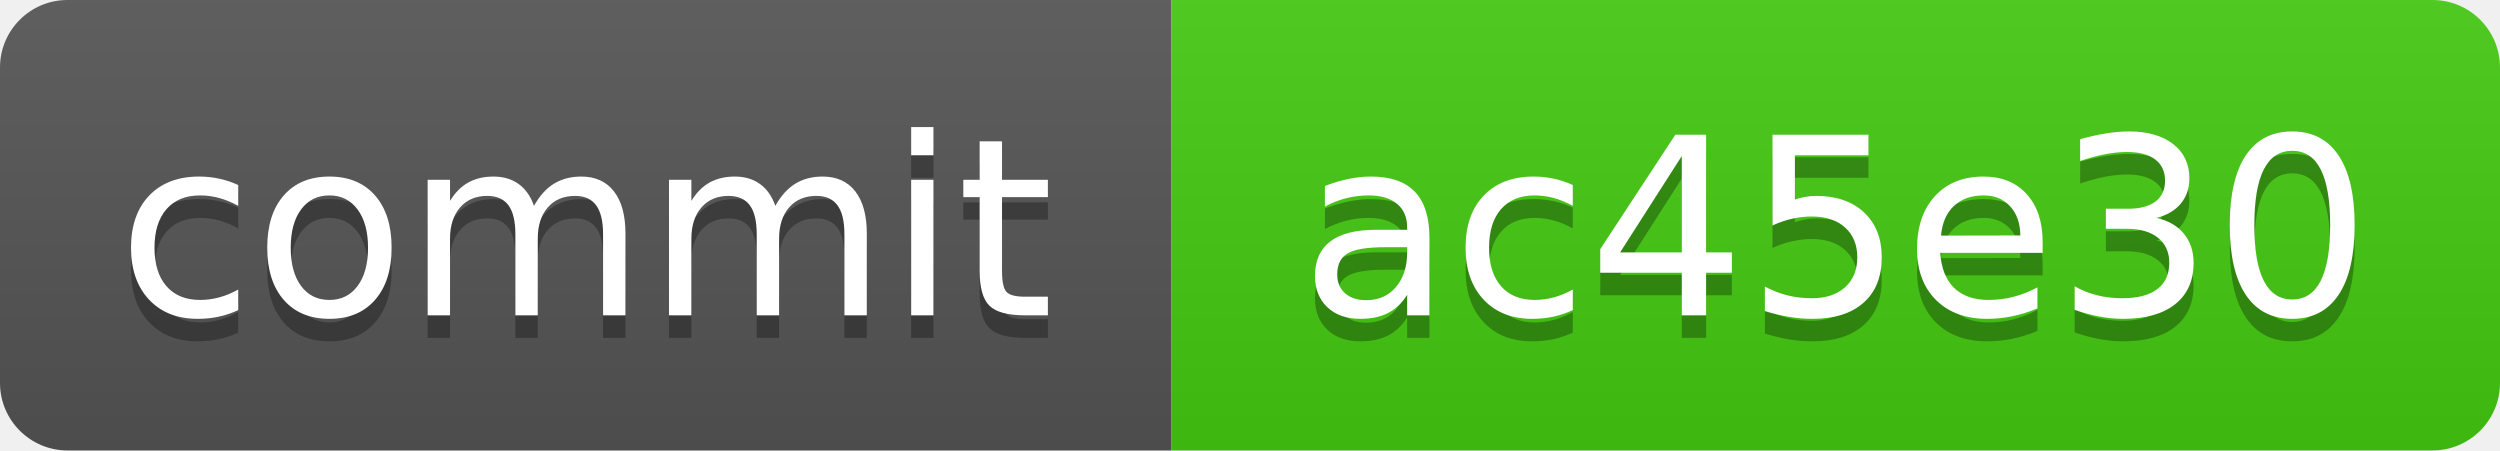
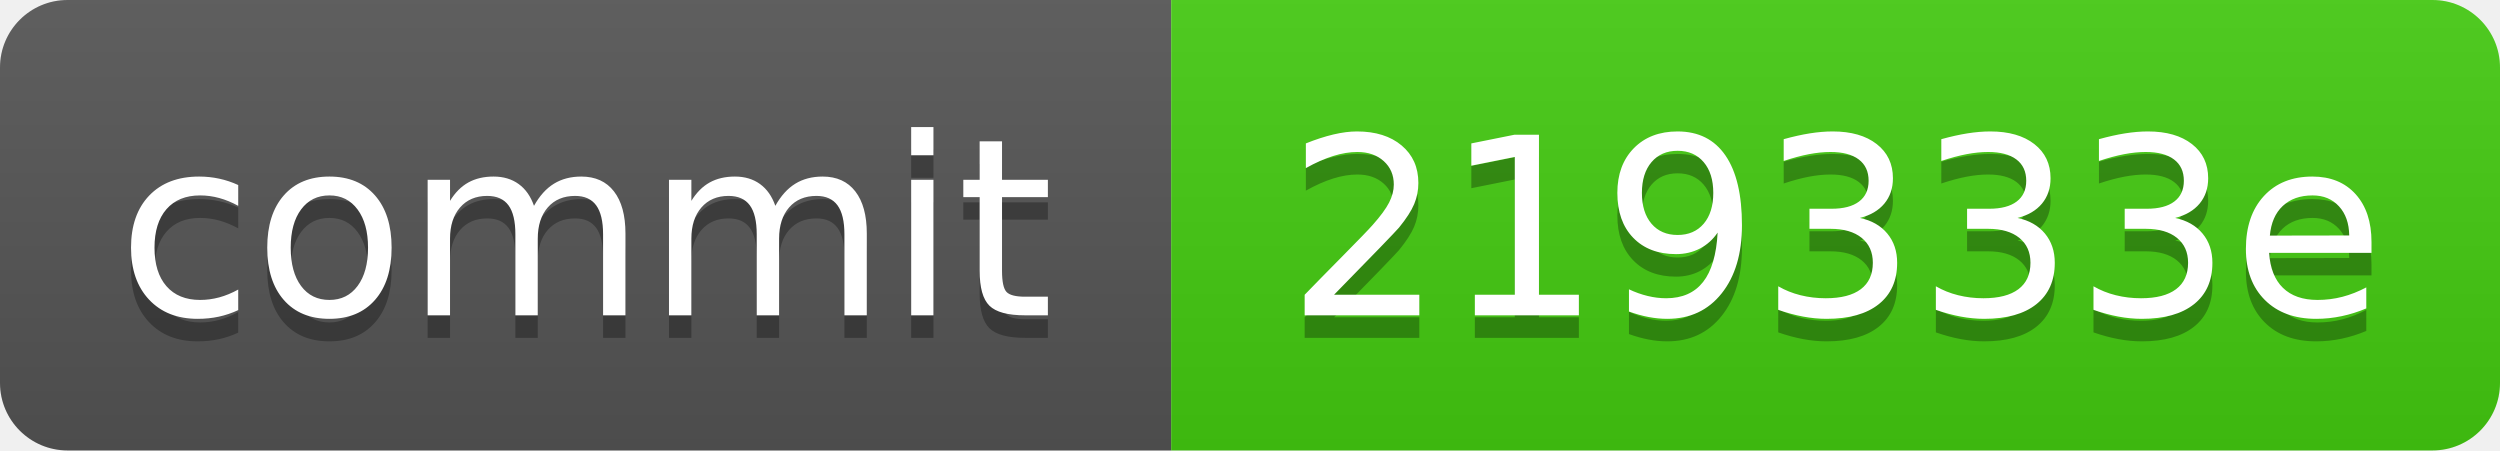
<svg xmlns="http://www.w3.org/2000/svg" xmlns:xlink="http://www.w3.org/1999/xlink" width="111" height="20" role="img">
-   <a target="_blank" xlink:href="https://github.com/symbolic-labs-pub/freedom-that-lasts/commit/ac45e30295273845a512a13f481d4936ba69a7c6">
+   <a target="_blank" xlink:href="https://github.com/symbolic-labs-pub/freedom-that-lasts/commit/219333e4230dcabb4807f407b3e961f27abb55c9">
    <linearGradient id="s" x2="0" y2="100%">
      <stop offset="0" stop-color="#bbb" stop-opacity=".1" />
      <stop offset="1" stop-opacity=".1" />
    </linearGradient>
    <clipPath id="r">
      <rect width="111" height="20" rx="3" fill="#fff" />
    </clipPath>
    <g clip-path="url(#r)">
      <rect width="52" height="20" fill="#555" />
      <rect x="52" width="59" height="20" fill="#4c1" />
      <rect width="111" height="20" fill="url(#s)" />
    </g>
    <g fill="#fff" text-anchor="middle" font-family="Verdana,Geneva,DejaVu Sans,sans-serif" text-rendering="geometricPrecision" font-size="110">
      <text aria-hidden="true" x="260.0" y="150" fill="#010101" fill-opacity=".3" transform="scale(.1)" textLength="420">commit</text>
      <text x="260.0" y="140" transform="scale(.1)" fill="#fff" textLength="420">commit</text>
-       <text aria-hidden="true" x="815.0" y="150" fill="#010101" fill-opacity=".3" transform="scale(.1)" textLength="490">ac45e30</text>
-       <text x="815.0" y="140" transform="scale(.1)" fill="#fff" textLength="490">ac45e30</text>
+       <text aria-hidden="true" x="815.0" y="150" fill="#010101" fill-opacity=".3" transform="scale(.1)" textLength="490">219333e</text>
+       <text x="815.0" y="140" transform="scale(.1)" fill="#fff" textLength="490">219333e</text>
    </g>
  </a>
</svg>
